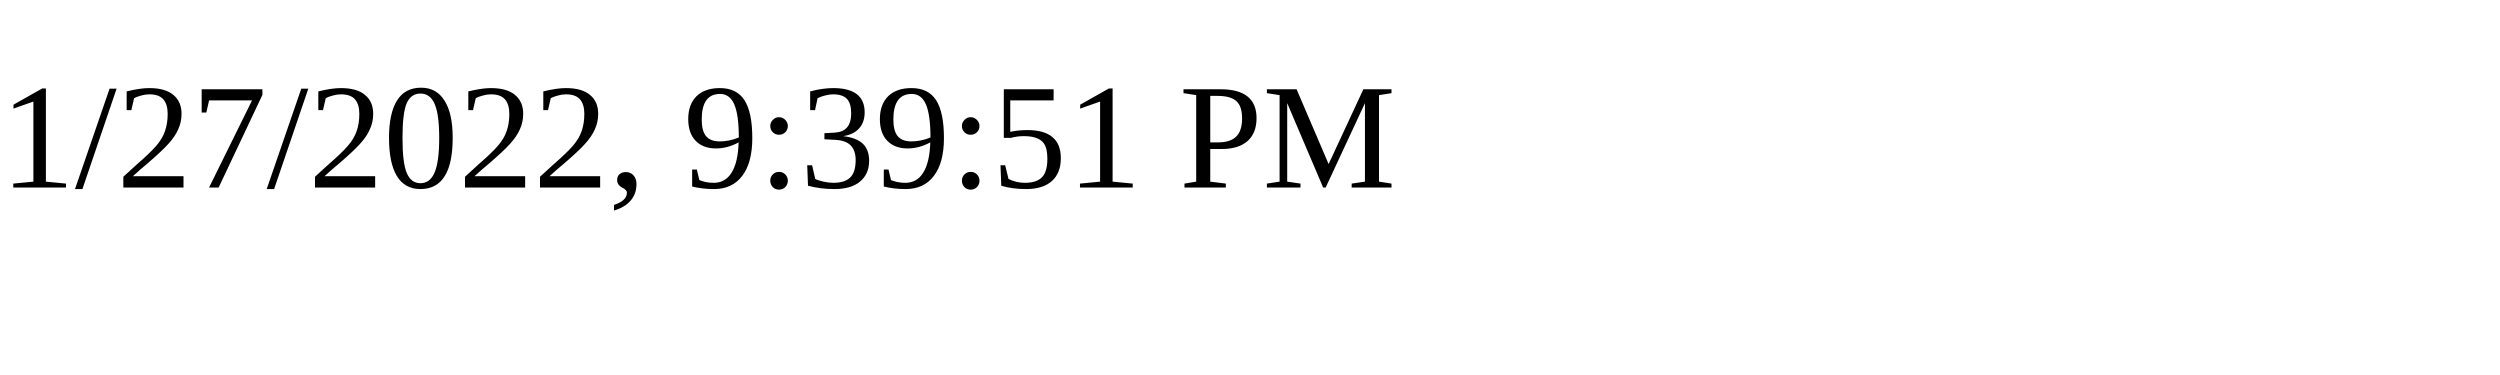
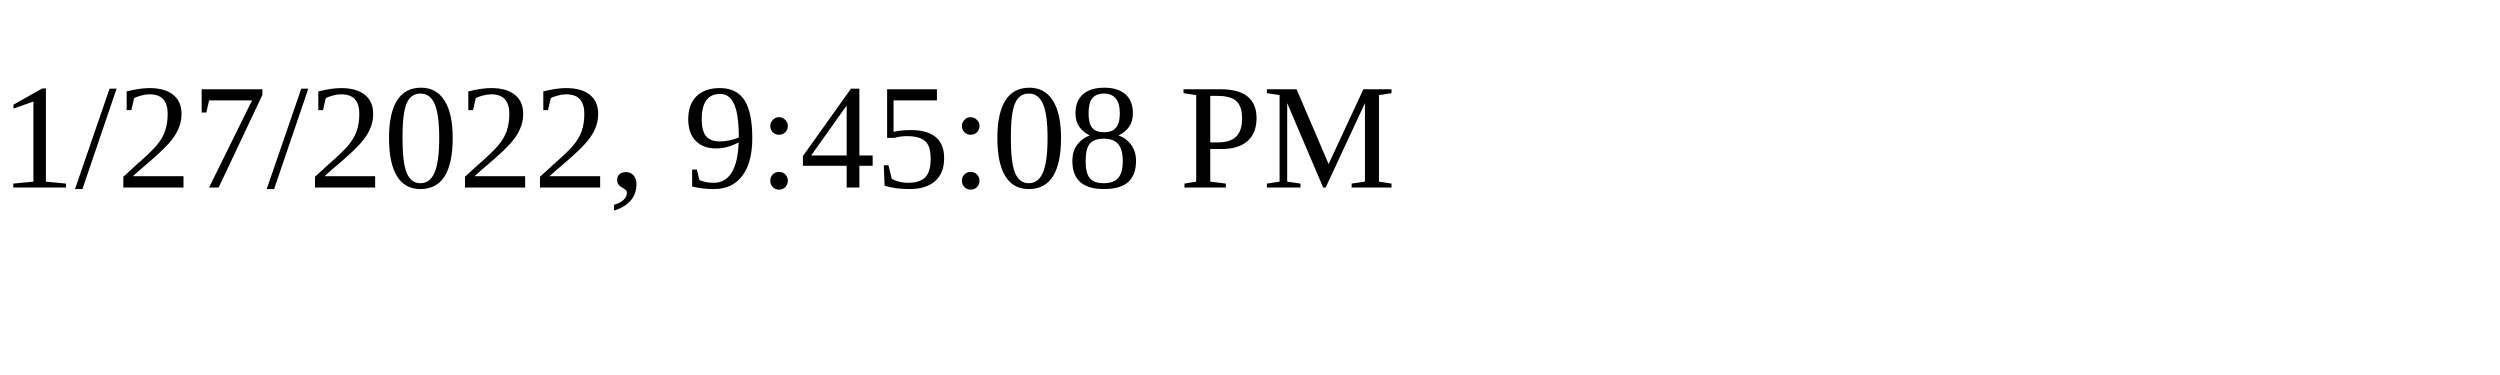
<svg xmlns="http://www.w3.org/2000/svg" height="30" width="200">
-   <text x="0" y="15">1/27/2022, 9:39:51 PM</text>
+   <text x="0" y="15">1/27/2022, 9:45:08 PM</text>
</svg>
